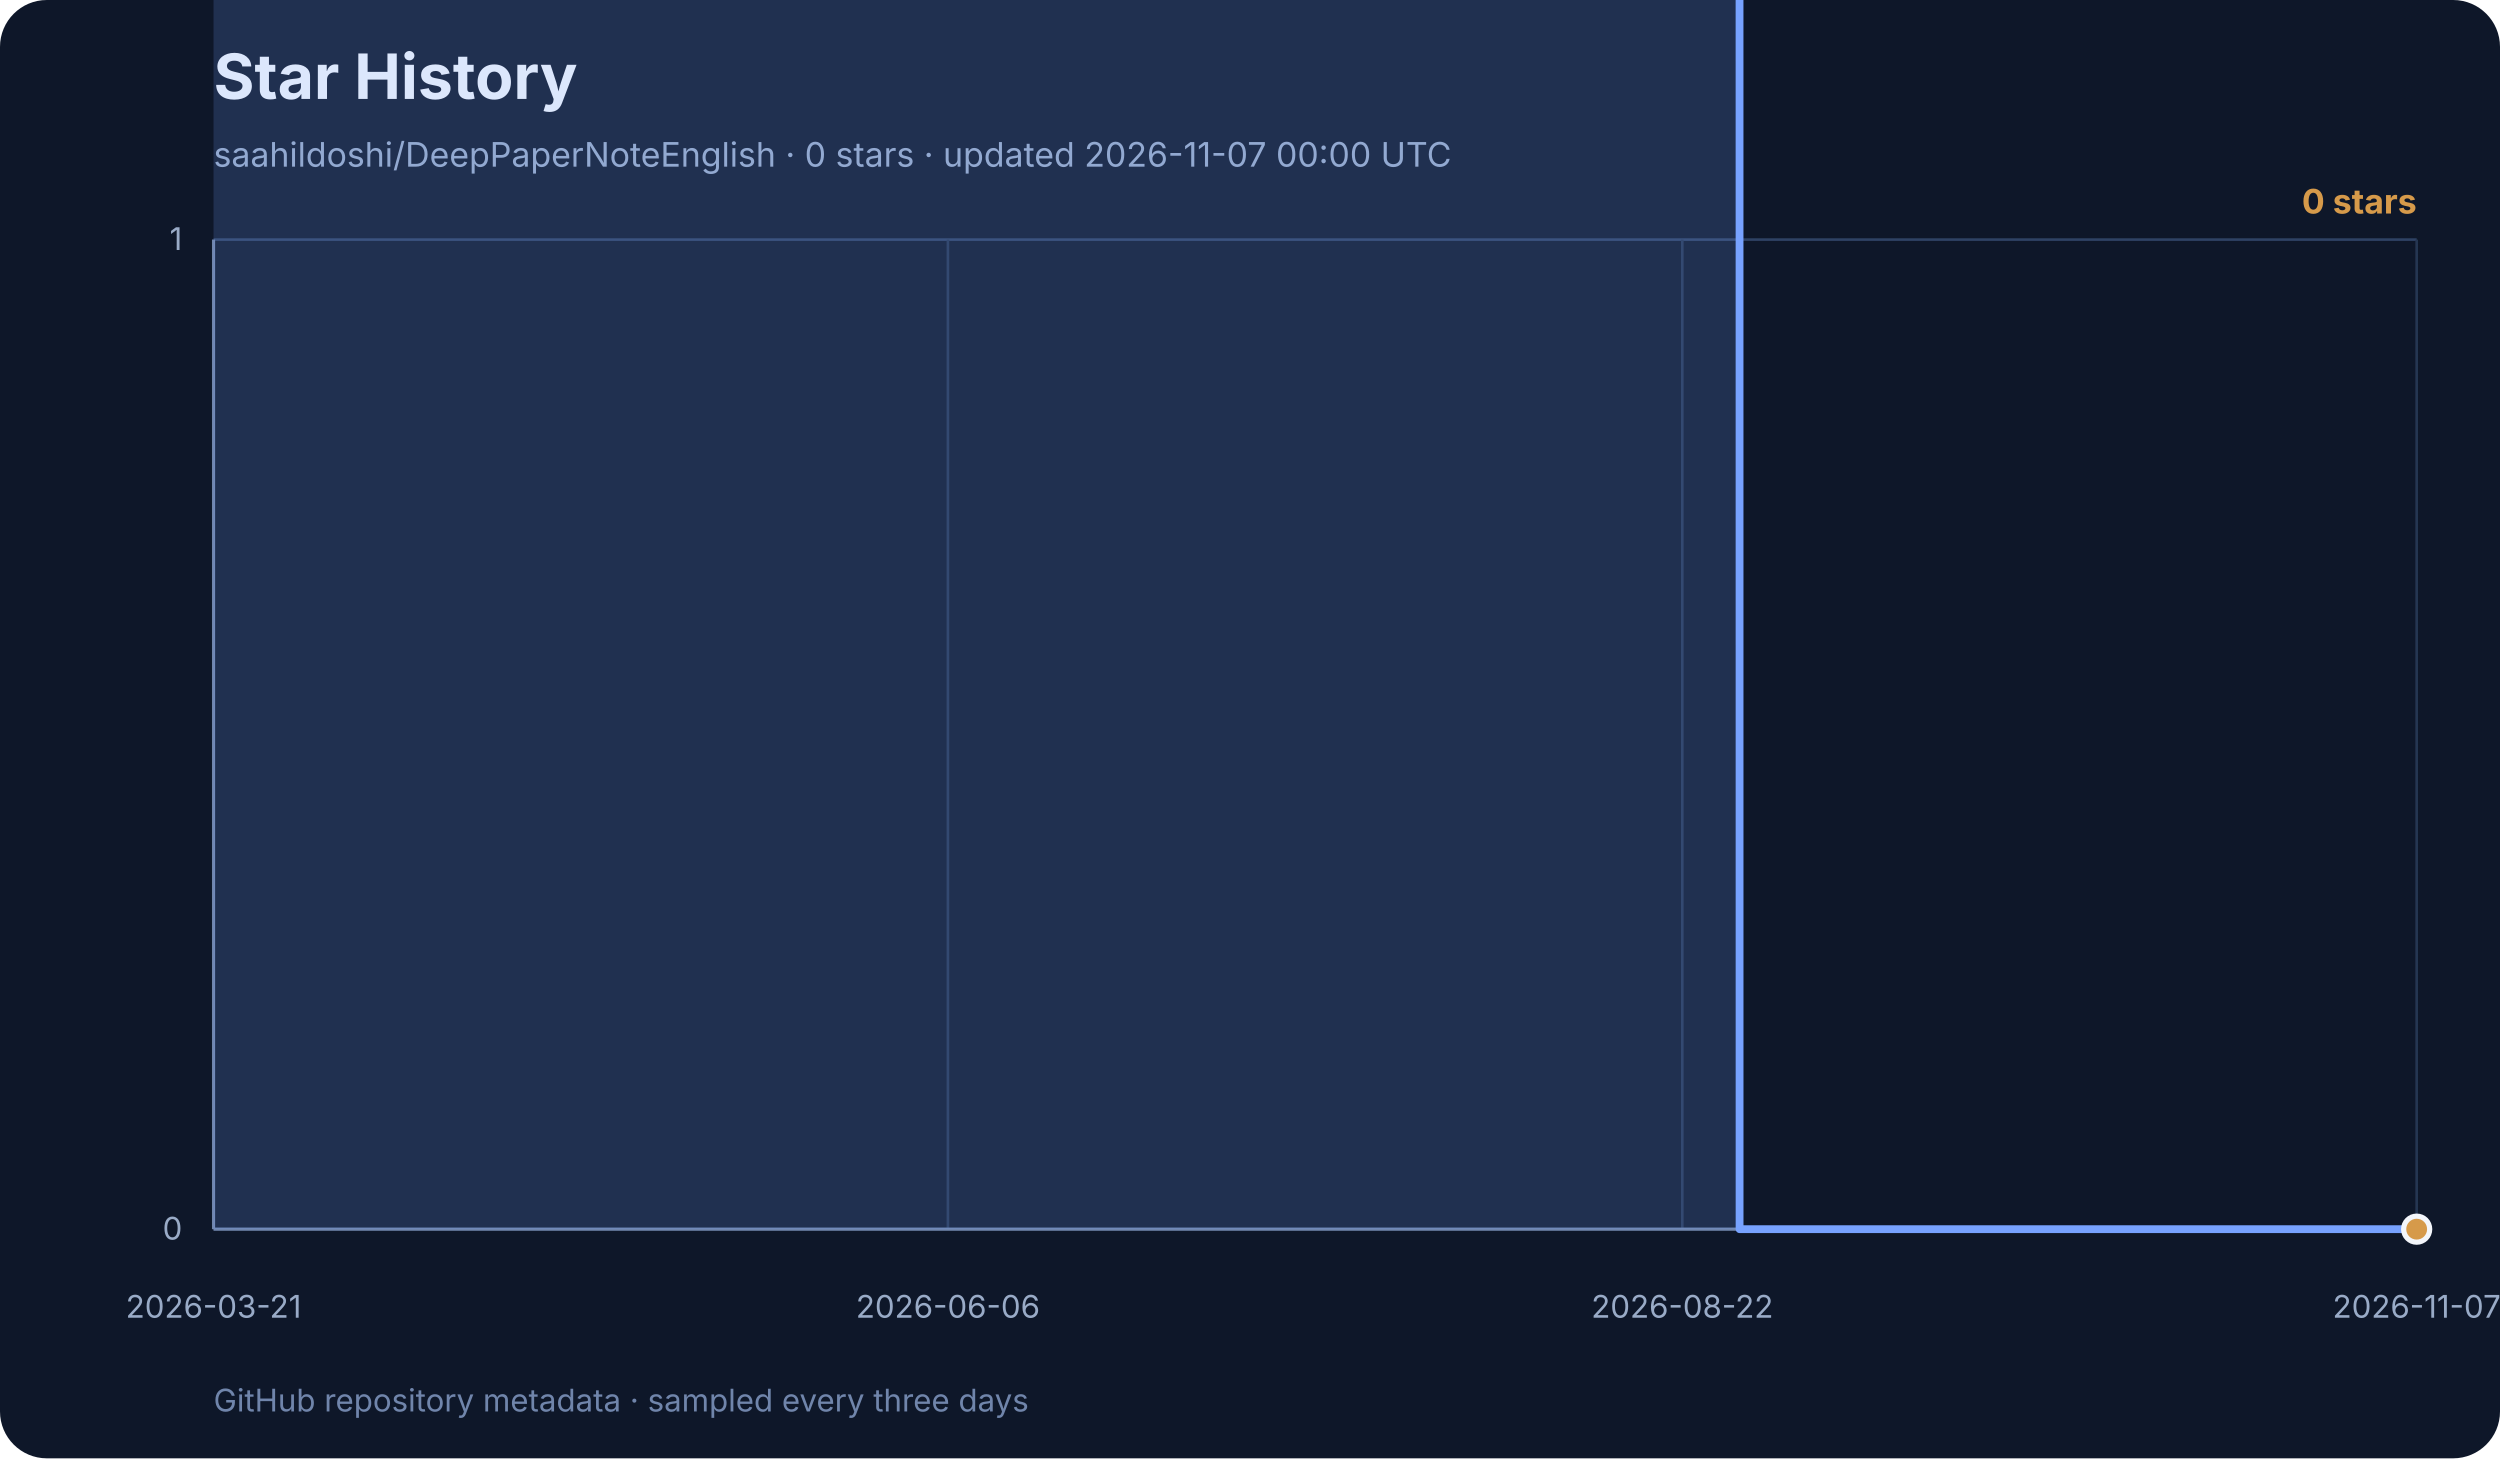
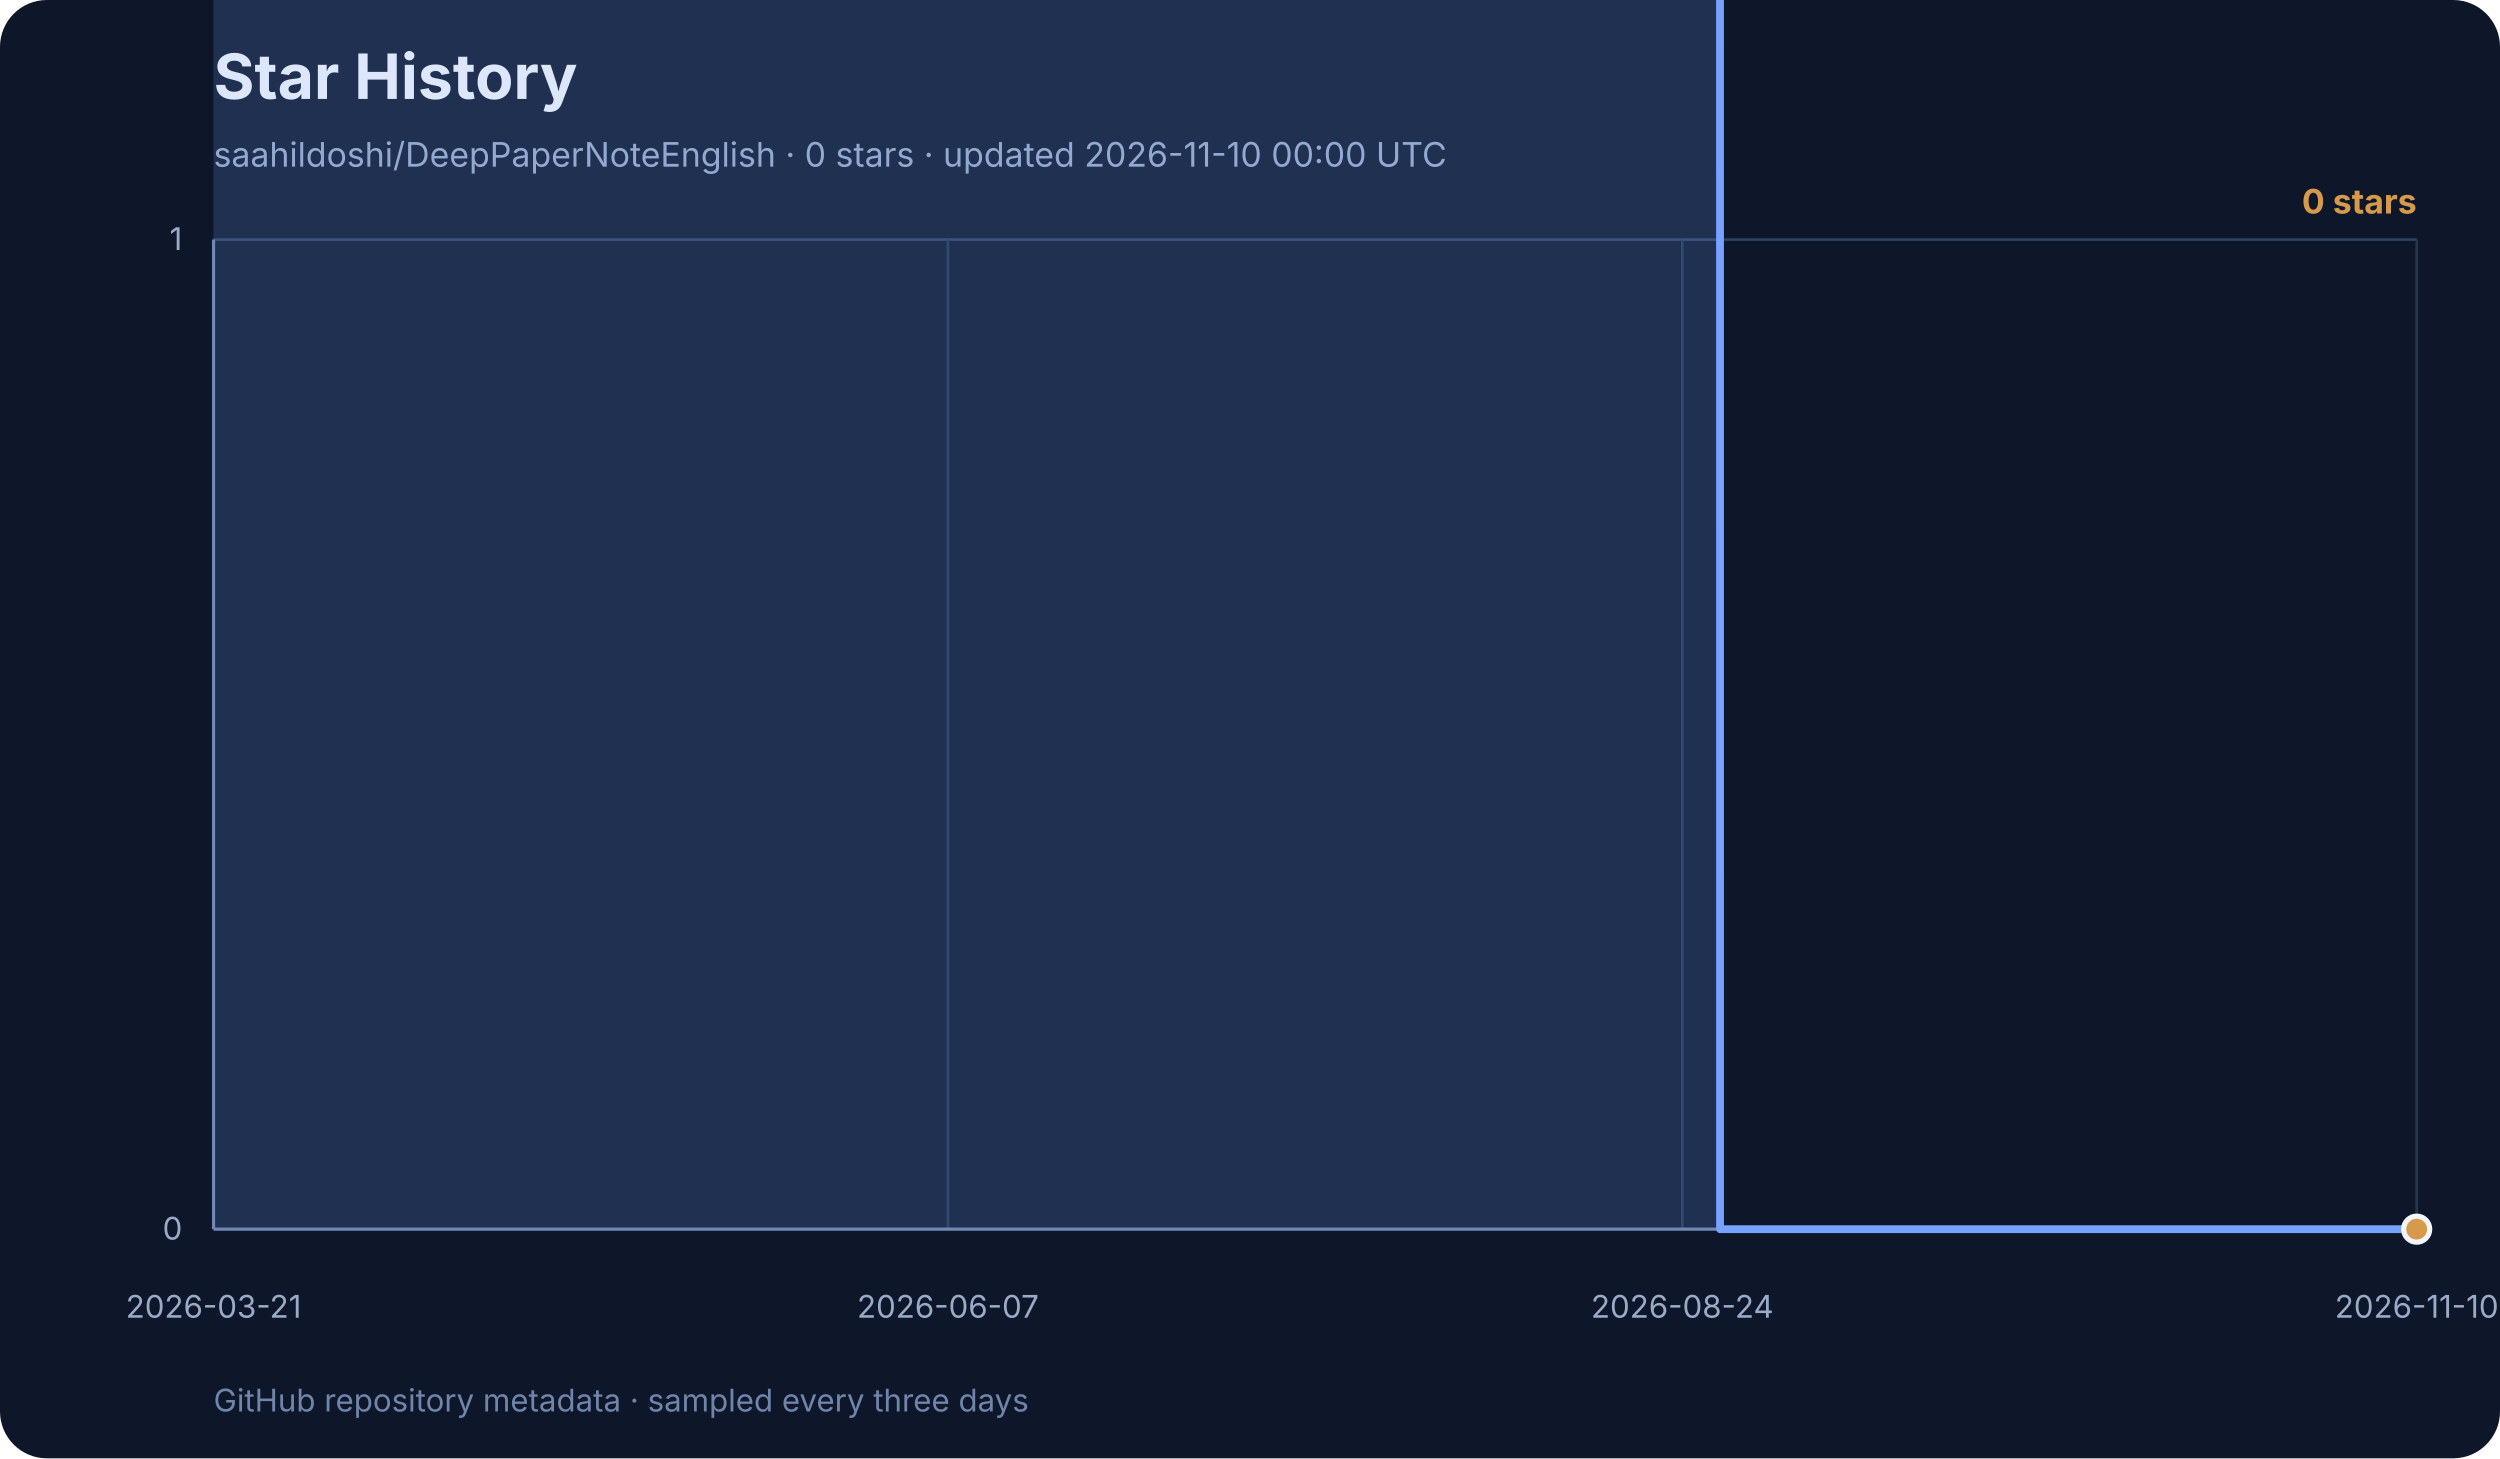
<svg xmlns="http://www.w3.org/2000/svg" width="960" height="560" viewBox="0 0 960 560" role="img" aria-labelledby="title desc">
  <rect width="960" height="560" rx="18" fill="#0e1729" />
  <text x="82" y="38" font-family="Inter, ui-sans-serif, system-ui, sans-serif" font-size="24" font-weight="700" fill="#f3f6fb">Star History</text>
-   <text x="82" y="64" font-family="Inter, ui-sans-serif, system-ui, sans-serif" font-size="13" fill="#99abc7">saahildoshi/DeepPaperNoteEnglish · 0 stars · updated 2026-11-07 00:00 UTC</text>
+   <text x="82" y="64" font-family="Inter, ui-sans-serif, system-ui, sans-serif" font-size="13" fill="#99abc7">saahildoshi/DeepPaperNoteEnglish · 0 stars · updated 2026-11-10 00:00 UTC</text>
  <g font-family="Inter, ui-sans-serif, system-ui, sans-serif">
    <line x1="82" y1="472.0" x2="928" y2="472.0" stroke="#2e4264" stroke-width="1" />
    <text x="70" y="476.0" text-anchor="end" font-size="12" fill="#99abc7">0</text>
    <line x1="82" y1="92.0" x2="928" y2="92.0" stroke="#2e4264" stroke-width="1" />
    <text x="70" y="96.0" text-anchor="end" font-size="12" fill="#99abc7">1</text>
    <line x1="82.0" y1="92" x2="82.0" y2="472" stroke="#253652" stroke-width="1" />
    <text x="82.0" y="506" text-anchor="middle" font-size="12" fill="#99abc7">2026-03-21</text>
    <line x1="364.0" y1="92" x2="364.0" y2="472" stroke="#253652" stroke-width="1" />
-     <text x="364.0" y="506" text-anchor="middle" font-size="12" fill="#99abc7">2026-06-06</text>
+     <text x="364.0" y="506" text-anchor="middle" font-size="12" fill="#99abc7">2026-06-07</text>
    <line x1="646.0" y1="92" x2="646.0" y2="472" stroke="#253652" stroke-width="1" />
-     <text x="646.0" y="506" text-anchor="middle" font-size="12" fill="#99abc7">2026-08-22</text>
+     <text x="646.0" y="506" text-anchor="middle" font-size="12" fill="#99abc7">2026-08-24</text>
    <line x1="928.0" y1="92" x2="928.0" y2="472" stroke="#253652" stroke-width="1" />
-     <text x="928.0" y="506" text-anchor="middle" font-size="12" fill="#99abc7">2026-11-07</text>
+     <text x="928.0" y="506" text-anchor="middle" font-size="12" fill="#99abc7">2026-11-10</text>
    <line x1="82" y1="92" x2="82" y2="472" stroke="#7085ab" stroke-width="1.2" />
    <line x1="82" y1="472" x2="928" y2="472" stroke="#7085ab" stroke-width="1.2" />
-     <polygon points="82,472 82.0,-288.0 89.3,-1048.0 93.0,-1428.0 118.6,-1808.0 122.3,-2188.0 144.3,-2568.0 147.9,-2948.0 151.6,-3328.0 155.2,-3708.0 158.9,-4468.0 162.6,-4848.0 166.2,-5228.0 169.9,-5988.0 177.2,-6368.0 180.9,-7128.0 184.5,-7508.0 188.2,-7888.0 191.9,-9028.0 195.5,-11308.0 199.2,-11688.0 202.9,-12068.0 206.5,-12448.0 210.2,-12828.0 213.8,-13968.0 217.5,-15488.0 221.2,-16248.0 224.8,-16628.0 228.5,-17008.0 232.2,-17388.0 235.8,-18148.0 239.5,-18528.0 246.8,-19288.0 250.5,-21568.0 254.1,-23468.0 257.8,-24228.0 261.5,-24608.0 265.1,-24988.0 268.8,-26128.0 272.4,-27648.0 276.1,-29168.0 279.8,-31068.0 283.4,-32968.0 287.1,-33348.0 290.8,-34868.0 294.4,-36388.0 298.1,-40188.0 301.7,-42468.0 305.4,-44368.0 309.1,-44748.0 312.7,-45508.0 316.4,-47408.0 320.1,-50068.0 323.7,-53488.0 327.4,-55008.0 331.0,-58048.0 334.7,-59568.0 338.4,-59948.0 345.7,-61468.0 349.4,-63368.0 353.0,-64888.0 356.7,-67548.0 360.3,-70208.0 364.0,-71728.0 367.7,-73248.0 371.3,-74768.0 375.0,-75528.0 378.6,-78948.0 382.3,-80088.0 386.0,-81988.0 393.3,-82748.0 397.0,-83508.0 400.6,-85788.0 404.3,-87308.0 407.9,-112388.0 411.6,-131768.0 415.3,-138608.0 418.9,-142408.0 422.6,-146968.0 426.3,-149248.0 429.9,-152288.0 433.6,-154948.0 437.2,-158368.0 440.9,-159508.0 444.6,-160268.0 448.2,-163688.0 451.9,-167108.0 455.6,-169768.0 459.2,-172808.0 462.9,-176228.0 466.5,-176988.0 470.2,-178128.0 473.9,-179268.0 477.5,-181548.0 481.2,-183828.0 484.9,-185348.0 488.5,-187248.0 492.2,-188768.0 495.8,-190668.0 499.5,-192188.0 503.2,-192948.0 506.8,-195608.0 510.5,-196748.0 514.2,-197508.0 517.8,-198268.0 521.5,-198648.0 532.5,-204348.0 543.5,-205868.0 554.4,-211948.0 565.4,-214608.0 569.1,-215748.0 580.1,-217268.0 591.1,-221828.0 602.1,-226388.0 613.0,-231708.0 624.0,-233608.0 635.0,-237028.0 646.0,-238928.0 653.3,-302008.0 657.0,-328228.0 668.0,472.0 679.0,472.0 682.6,472.0 693.6,472.0 715.6,472.0 726.6,472.0 737.6,472.0 748.5,472.0 759.5,472.0 770.5,472.0 781.5,472.0 792.5,472.0 803.5,472.0 814.5,472.0 825.5,472.0 836.4,472.0 847.4,472.0 858.4,472.0 869.4,472.0 880.4,472.0 891.4,472.0 902.4,472.0 906.0,472.0 917.0,472.0 928.0,472.0 928.0,472" fill="#77a2ff" opacity="0.18" />
-     <polyline points="82.0,-288.0 89.3,-1048.0 93.0,-1428.0 118.6,-1808.0 122.3,-2188.0 144.3,-2568.0 147.9,-2948.0 151.6,-3328.0 155.2,-3708.0 158.9,-4468.0 162.6,-4848.0 166.2,-5228.0 169.9,-5988.0 177.2,-6368.0 180.9,-7128.0 184.5,-7508.0 188.2,-7888.0 191.9,-9028.0 195.5,-11308.0 199.2,-11688.0 202.9,-12068.0 206.5,-12448.0 210.2,-12828.0 213.8,-13968.0 217.5,-15488.0 221.2,-16248.0 224.8,-16628.0 228.5,-17008.0 232.2,-17388.0 235.8,-18148.0 239.5,-18528.0 246.8,-19288.0 250.5,-21568.0 254.1,-23468.0 257.8,-24228.0 261.5,-24608.0 265.1,-24988.0 268.8,-26128.0 272.4,-27648.0 276.1,-29168.0 279.8,-31068.0 283.4,-32968.0 287.1,-33348.0 290.8,-34868.0 294.4,-36388.0 298.1,-40188.0 301.7,-42468.0 305.4,-44368.0 309.1,-44748.0 312.7,-45508.0 316.4,-47408.0 320.1,-50068.0 323.7,-53488.0 327.4,-55008.0 331.0,-58048.0 334.7,-59568.0 338.4,-59948.0 345.7,-61468.0 349.4,-63368.0 353.0,-64888.0 356.7,-67548.0 360.3,-70208.0 364.0,-71728.0 367.7,-73248.0 371.3,-74768.0 375.0,-75528.0 378.6,-78948.0 382.3,-80088.0 386.0,-81988.0 393.3,-82748.0 397.0,-83508.0 400.6,-85788.0 404.3,-87308.0 407.9,-112388.0 411.6,-131768.0 415.3,-138608.0 418.9,-142408.0 422.6,-146968.0 426.3,-149248.0 429.9,-152288.0 433.6,-154948.0 437.2,-158368.0 440.9,-159508.0 444.6,-160268.0 448.2,-163688.0 451.9,-167108.0 455.6,-169768.0 459.2,-172808.0 462.9,-176228.0 466.5,-176988.0 470.2,-178128.0 473.9,-179268.0 477.5,-181548.0 481.2,-183828.0 484.9,-185348.0 488.5,-187248.0 492.2,-188768.0 495.8,-190668.0 499.5,-192188.0 503.2,-192948.0 506.8,-195608.0 510.5,-196748.0 514.2,-197508.0 517.8,-198268.0 521.5,-198648.0 532.5,-204348.0 543.5,-205868.0 554.4,-211948.0 565.4,-214608.0 569.1,-215748.0 580.1,-217268.0 591.1,-221828.0 602.1,-226388.0 613.0,-231708.0 624.0,-233608.0 635.0,-237028.0 646.0,-238928.0 653.3,-302008.0 657.0,-328228.0 668.0,472.0 679.0,472.0 682.6,472.0 693.6,472.0 715.6,472.0 726.6,472.0 737.6,472.0 748.5,472.0 759.5,472.0 770.5,472.0 781.5,472.0 792.5,472.0 803.5,472.0 814.5,472.0 825.5,472.0 836.4,472.0 847.4,472.0 858.4,472.0 869.4,472.0 880.4,472.0 891.4,472.0 902.4,472.0 906.0,472.0 917.0,472.0 928.0,472.0" fill="none" stroke="#77a2ff" stroke-width="3" stroke-linecap="round" stroke-linejoin="round" />
+     <polygon points="82,472 82.0,-288.0 89.2,-1048.0 92.8,-1428.0 118.2,-1808.0 121.8,-2188.0 143.5,-2568.0 147.1,-2948.0 150.7,-3328.0 154.3,-3708.0 157.9,-4468.0 161.5,-4848.0 165.2,-5228.0 168.8,-5988.0 176.0,-6368.0 179.6,-7128.0 183.2,-7508.0 186.8,-7888.0 190.5,-9028.0 194.1,-11308.0 197.7,-11688.0 201.3,-12068.0 204.9,-12448.0 208.5,-12828.0 212.2,-13968.0 215.8,-15488.0 219.4,-16248.0 223.0,-16628.0 226.6,-17008.0 230.2,-17388.0 233.8,-18148.0 237.5,-18528.0 244.7,-19288.0 248.3,-21568.0 251.9,-23468.0 255.5,-24228.0 259.2,-24608.0 262.8,-24988.0 266.4,-26128.0 270.0,-27648.0 273.6,-29168.0 277.2,-31068.0 280.8,-32968.0 284.5,-33348.0 288.1,-34868.0 291.7,-36388.0 295.3,-40188.0 298.9,-42468.0 302.5,-44368.0 306.2,-44748.0 309.8,-45508.0 313.4,-47408.0 317.0,-50068.0 320.6,-53488.0 324.2,-55008.0 327.8,-58048.0 331.5,-59568.0 335.1,-59948.0 342.3,-61468.0 345.9,-63368.0 349.5,-64888.0 353.2,-67548.0 356.8,-70208.0 360.4,-71728.0 364.0,-73248.0 367.6,-74768.0 371.2,-75528.0 374.8,-78948.0 378.5,-80088.0 382.1,-81988.0 389.3,-82748.0 392.9,-83508.0 396.5,-85788.0 400.2,-87308.0 403.8,-112388.0 407.4,-131768.0 411.0,-138608.0 414.6,-142408.0 418.2,-146968.0 421.8,-149248.0 425.5,-152288.0 429.1,-154948.0 432.7,-158368.0 436.3,-159508.0 439.9,-160268.0 443.5,-163688.0 447.2,-167108.0 450.8,-169768.0 454.4,-172808.0 458.0,-176228.0 461.6,-176988.0 465.2,-178128.0 468.8,-179268.0 472.5,-181548.0 476.1,-183828.0 479.7,-185348.0 483.3,-187248.0 486.9,-188768.0 490.5,-190668.0 494.2,-192188.0 497.8,-192948.0 501.4,-195608.0 505.0,-196748.0 508.6,-197508.0 512.2,-198268.0 515.8,-198648.0 526.7,-204348.0 537.5,-205868.0 548.4,-211948.0 559.2,-214608.0 562.8,-215748.0 573.7,-217268.0 584.5,-221828.0 595.4,-226388.0 606.2,-231708.0 617.1,-233608.0 627.9,-237028.0 638.8,-238928.0 646.0,-302008.0 649.6,-328228.0 660.5,472.0 671.3,472.0 674.9,472.0 685.8,472.0 707.5,472.0 718.3,472.0 729.2,472.0 740.0,472.0 750.8,472.0 761.7,472.0 772.5,472.0 783.4,472.0 794.2,472.0 805.1,472.0 815.9,472.0 826.8,472.0 837.6,472.0 848.5,472.0 859.3,472.0 870.2,472.0 881.0,472.0 891.8,472.0 895.5,472.0 906.3,472.0 917.2,472.0 928.0,472.0 928.0,472" fill="#77a2ff" opacity="0.18" />
+     <polyline points="82.0,-288.0 89.2,-1048.0 92.8,-1428.0 118.2,-1808.0 121.8,-2188.0 143.5,-2568.0 147.1,-2948.0 150.7,-3328.0 154.3,-3708.0 157.9,-4468.0 161.5,-4848.0 165.2,-5228.0 168.8,-5988.0 176.0,-6368.0 179.6,-7128.0 183.2,-7508.0 186.8,-7888.0 190.5,-9028.0 194.1,-11308.0 197.7,-11688.0 201.3,-12068.0 204.9,-12448.0 208.5,-12828.0 212.2,-13968.0 215.8,-15488.0 219.4,-16248.0 223.0,-16628.0 226.6,-17008.0 230.2,-17388.0 233.8,-18148.0 237.5,-18528.0 244.7,-19288.0 248.3,-21568.0 251.9,-23468.0 255.5,-24228.0 259.2,-24608.0 262.8,-24988.0 266.4,-26128.0 270.0,-27648.0 273.6,-29168.0 277.2,-31068.0 280.8,-32968.0 284.5,-33348.0 288.1,-34868.0 291.7,-36388.0 295.3,-40188.0 298.9,-42468.0 302.5,-44368.0 306.2,-44748.0 309.8,-45508.0 313.4,-47408.0 317.0,-50068.0 320.6,-53488.0 324.2,-55008.0 327.8,-58048.0 331.5,-59568.0 335.1,-59948.0 342.3,-61468.0 345.9,-63368.0 349.5,-64888.0 353.2,-67548.0 356.8,-70208.0 360.4,-71728.0 364.0,-73248.0 367.6,-74768.0 371.2,-75528.0 374.8,-78948.0 378.5,-80088.0 382.1,-81988.0 389.3,-82748.0 392.9,-83508.0 396.5,-85788.0 400.2,-87308.0 403.8,-112388.0 407.4,-131768.0 411.0,-138608.0 414.6,-142408.0 418.2,-146968.0 421.8,-149248.0 425.5,-152288.0 429.1,-154948.0 432.7,-158368.0 436.3,-159508.0 439.9,-160268.0 443.5,-163688.0 447.2,-167108.0 450.8,-169768.0 454.4,-172808.0 458.0,-176228.0 461.6,-176988.0 465.2,-178128.0 468.8,-179268.0 472.5,-181548.0 476.1,-183828.0 479.7,-185348.0 483.3,-187248.0 486.9,-188768.0 490.5,-190668.0 494.2,-192188.0 497.8,-192948.0 501.4,-195608.0 505.0,-196748.0 508.6,-197508.0 512.2,-198268.0 515.8,-198648.0 526.7,-204348.0 537.5,-205868.0 548.4,-211948.0 559.2,-214608.0 562.8,-215748.0 573.7,-217268.0 584.5,-221828.0 595.4,-226388.0 606.2,-231708.0 617.1,-233608.0 627.9,-237028.0 638.8,-238928.0 646.0,-302008.0 649.6,-328228.0 660.5,472.0 671.3,472.0 674.9,472.0 685.8,472.0 707.5,472.0 718.3,472.0 729.2,472.0 740.0,472.0 750.8,472.0 761.7,472.0 772.5,472.0 783.4,472.0 794.2,472.0 805.1,472.0 815.9,472.0 826.8,472.0 837.6,472.0 848.5,472.0 859.3,472.0 870.2,472.0 881.0,472.0 891.8,472.0 895.5,472.0 906.3,472.0 917.2,472.0 928.0,472.0" fill="none" stroke="#77a2ff" stroke-width="3" stroke-linecap="round" stroke-linejoin="round" />
    <circle cx="928.0" cy="472.0" r="5" fill="#d69a4a" stroke="#f3f6fb" stroke-width="2" />
    <text x="928" y="82" text-anchor="end" font-size="13" font-weight="700" fill="#d69a4a">0 stars</text>
    <text x="82" y="542" font-size="12" fill="#7085ab">
      GitHub repository metadata · sampled every three days
    </text>
  </g>
</svg>
